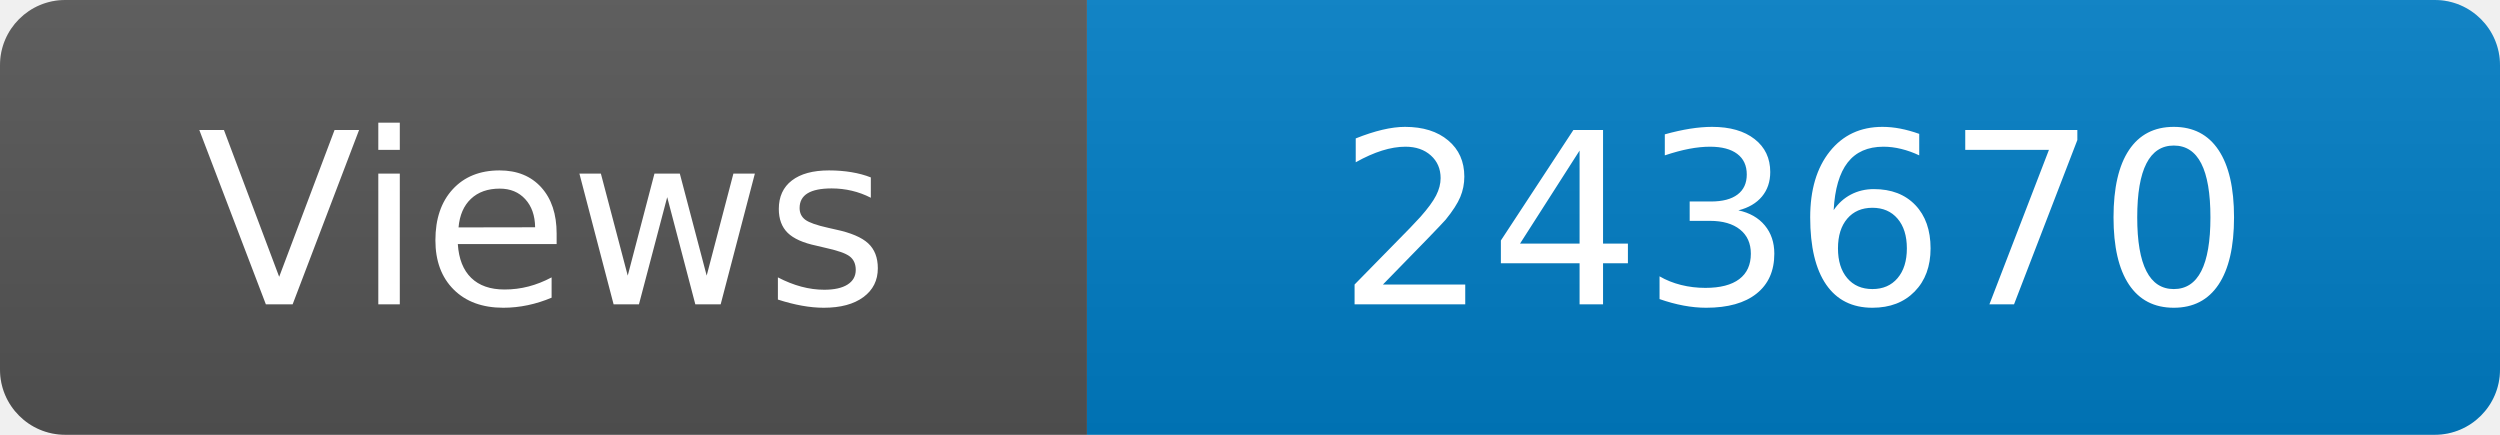
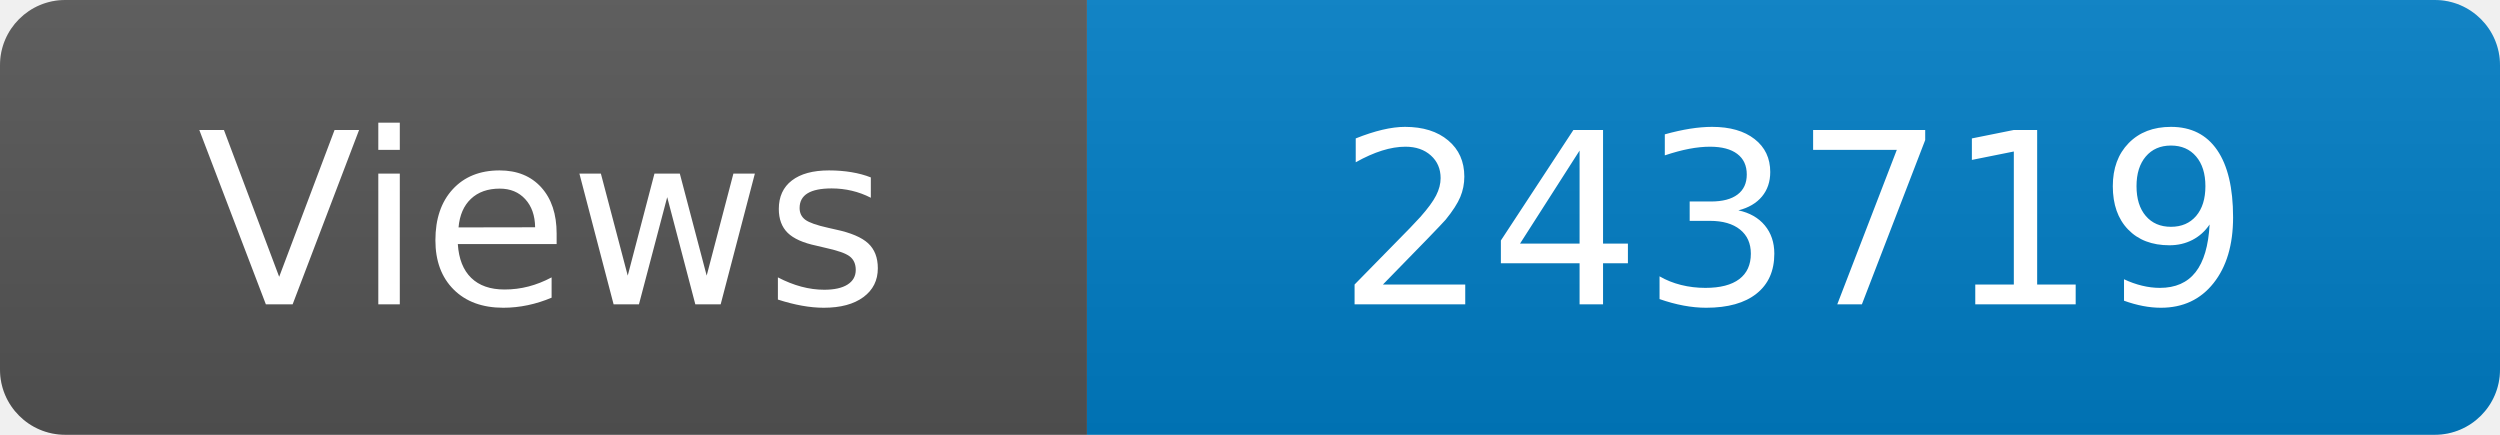
<svg xmlns="http://www.w3.org/2000/svg" width="115" height="20" role="img" aria-label="Maintained?: yes">
  <linearGradient id="s" x2="0" y2="100%">
    <stop offset="0" stop-color="#bbb" stop-opacity=".1" />
    <stop offset="1" stop-opacity=".1" />
  </linearGradient>
  <clipPath id="r">
    <rect width="115" height="20" rx="3" fill="#fff" />
  </clipPath>
  <g clip-path="url(#r)">
    <rect width="50" height="20" fill="#555" />
    <rect x="50" width="160" height="20" fill="#007ec6" />
    <rect width="115" height="20" fill="url(#s)" />
  </g>
  <g fill="#fff" text-anchor="middle" font-family="Verdana,Geneva,DejaVu Sans,sans-serif" font-size="110">
    <text x="250" y="140" transform="scale(.1)" fill="#fff">Views</text>
-     <text x="825" y="140" transform="scale(.1)" fill="#fff">243670</text>
+     <text x="825" y="140" transform="scale(.1)" fill="#fff">243719</text>
  </g>
</svg>
